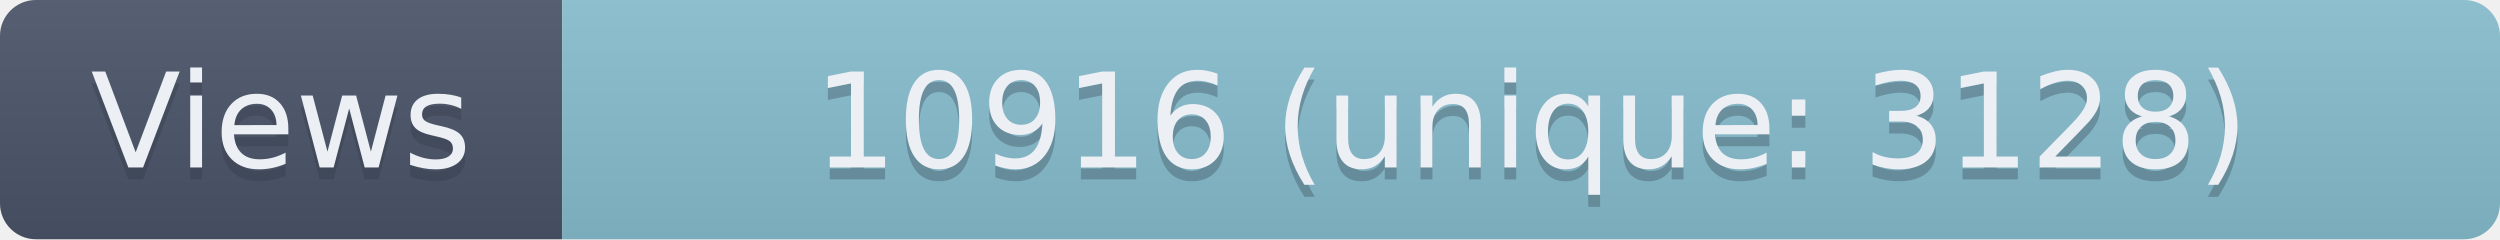
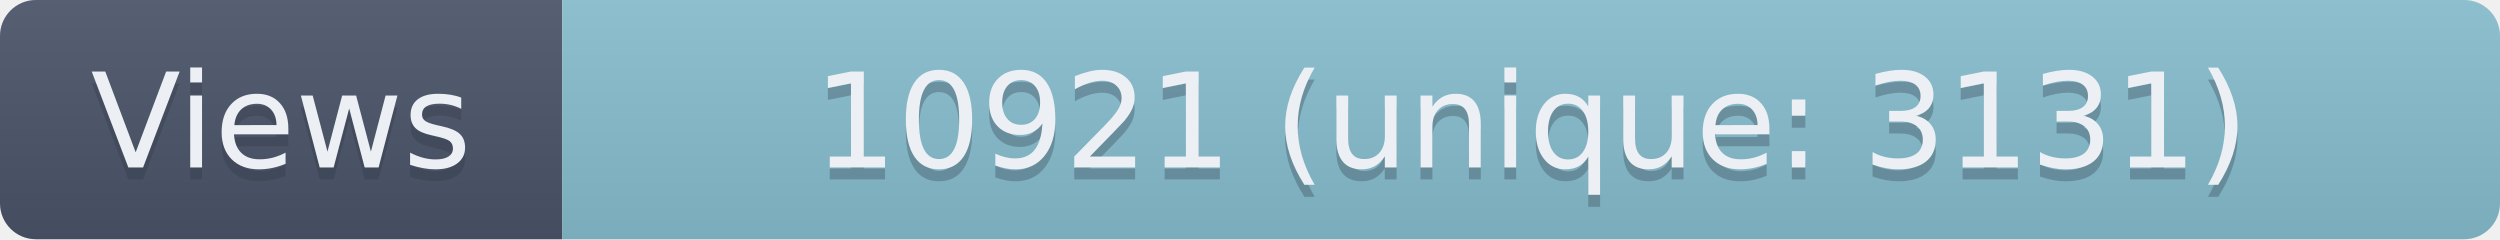
- <svg xmlns="http://www.w3.org/2000/svg" width="209" height="20" role="img" aria-label="Views: 10916 (unique: 3128)">
+ <svg xmlns="http://www.w3.org/2000/svg" width="209" height="20" role="img" aria-label="Views: 10921 (unique: 3131)">
  <linearGradient id="s" x2="0" y2="100%">
    <stop offset="0" stop-color="#bbb" stop-opacity=".1" />
    <stop offset="1" stop-opacity=".1" />
  </linearGradient>
  <clipPath id="r">
    <rect width="209" height="20" rx="3" fill="#fff" />
  </clipPath>
  <g clip-path="url(#r)">
    <rect width="47" height="20" fill="#4C566A" />
    <rect x="47" width="162" height="20" fill="#88C0D0" />
    <rect width="209" height="20" fill="url(#s)" />
  </g>
  <g fill="#ECEFF4" text-anchor="middle" font-family="Verdana,Geneva,DejaVu Sans,sans-serif" text-rendering="geometricPrecision" font-size="110">
    <text aria-hidden="true" x="235" y="150" fill="#2E3440" fill-opacity=".3" transform="scale(.1)" textLength="370">Views</text>
    <text x="235" y="140" transform="scale(.1)" textLength="370">Views</text>
-     <text aria-hidden="true" x="1280" y="150" fill="#2E3440" fill-opacity=".3" transform="scale(.1)" textLength="1520">10916 (unique: 3128)</text>
-     <text x="1280" y="140" transform="scale(.1)" textLength="1520">10916 (unique: 3128)</text>
+     <text aria-hidden="true" x="1280" y="150" fill="#2E3440" fill-opacity=".3" transform="scale(.1)" textLength="1520">10921 (unique: 3131)</text>
+     <text x="1280" y="140" transform="scale(.1)" textLength="1520">10921 (unique: 3131)</text>
  </g>
</svg>
